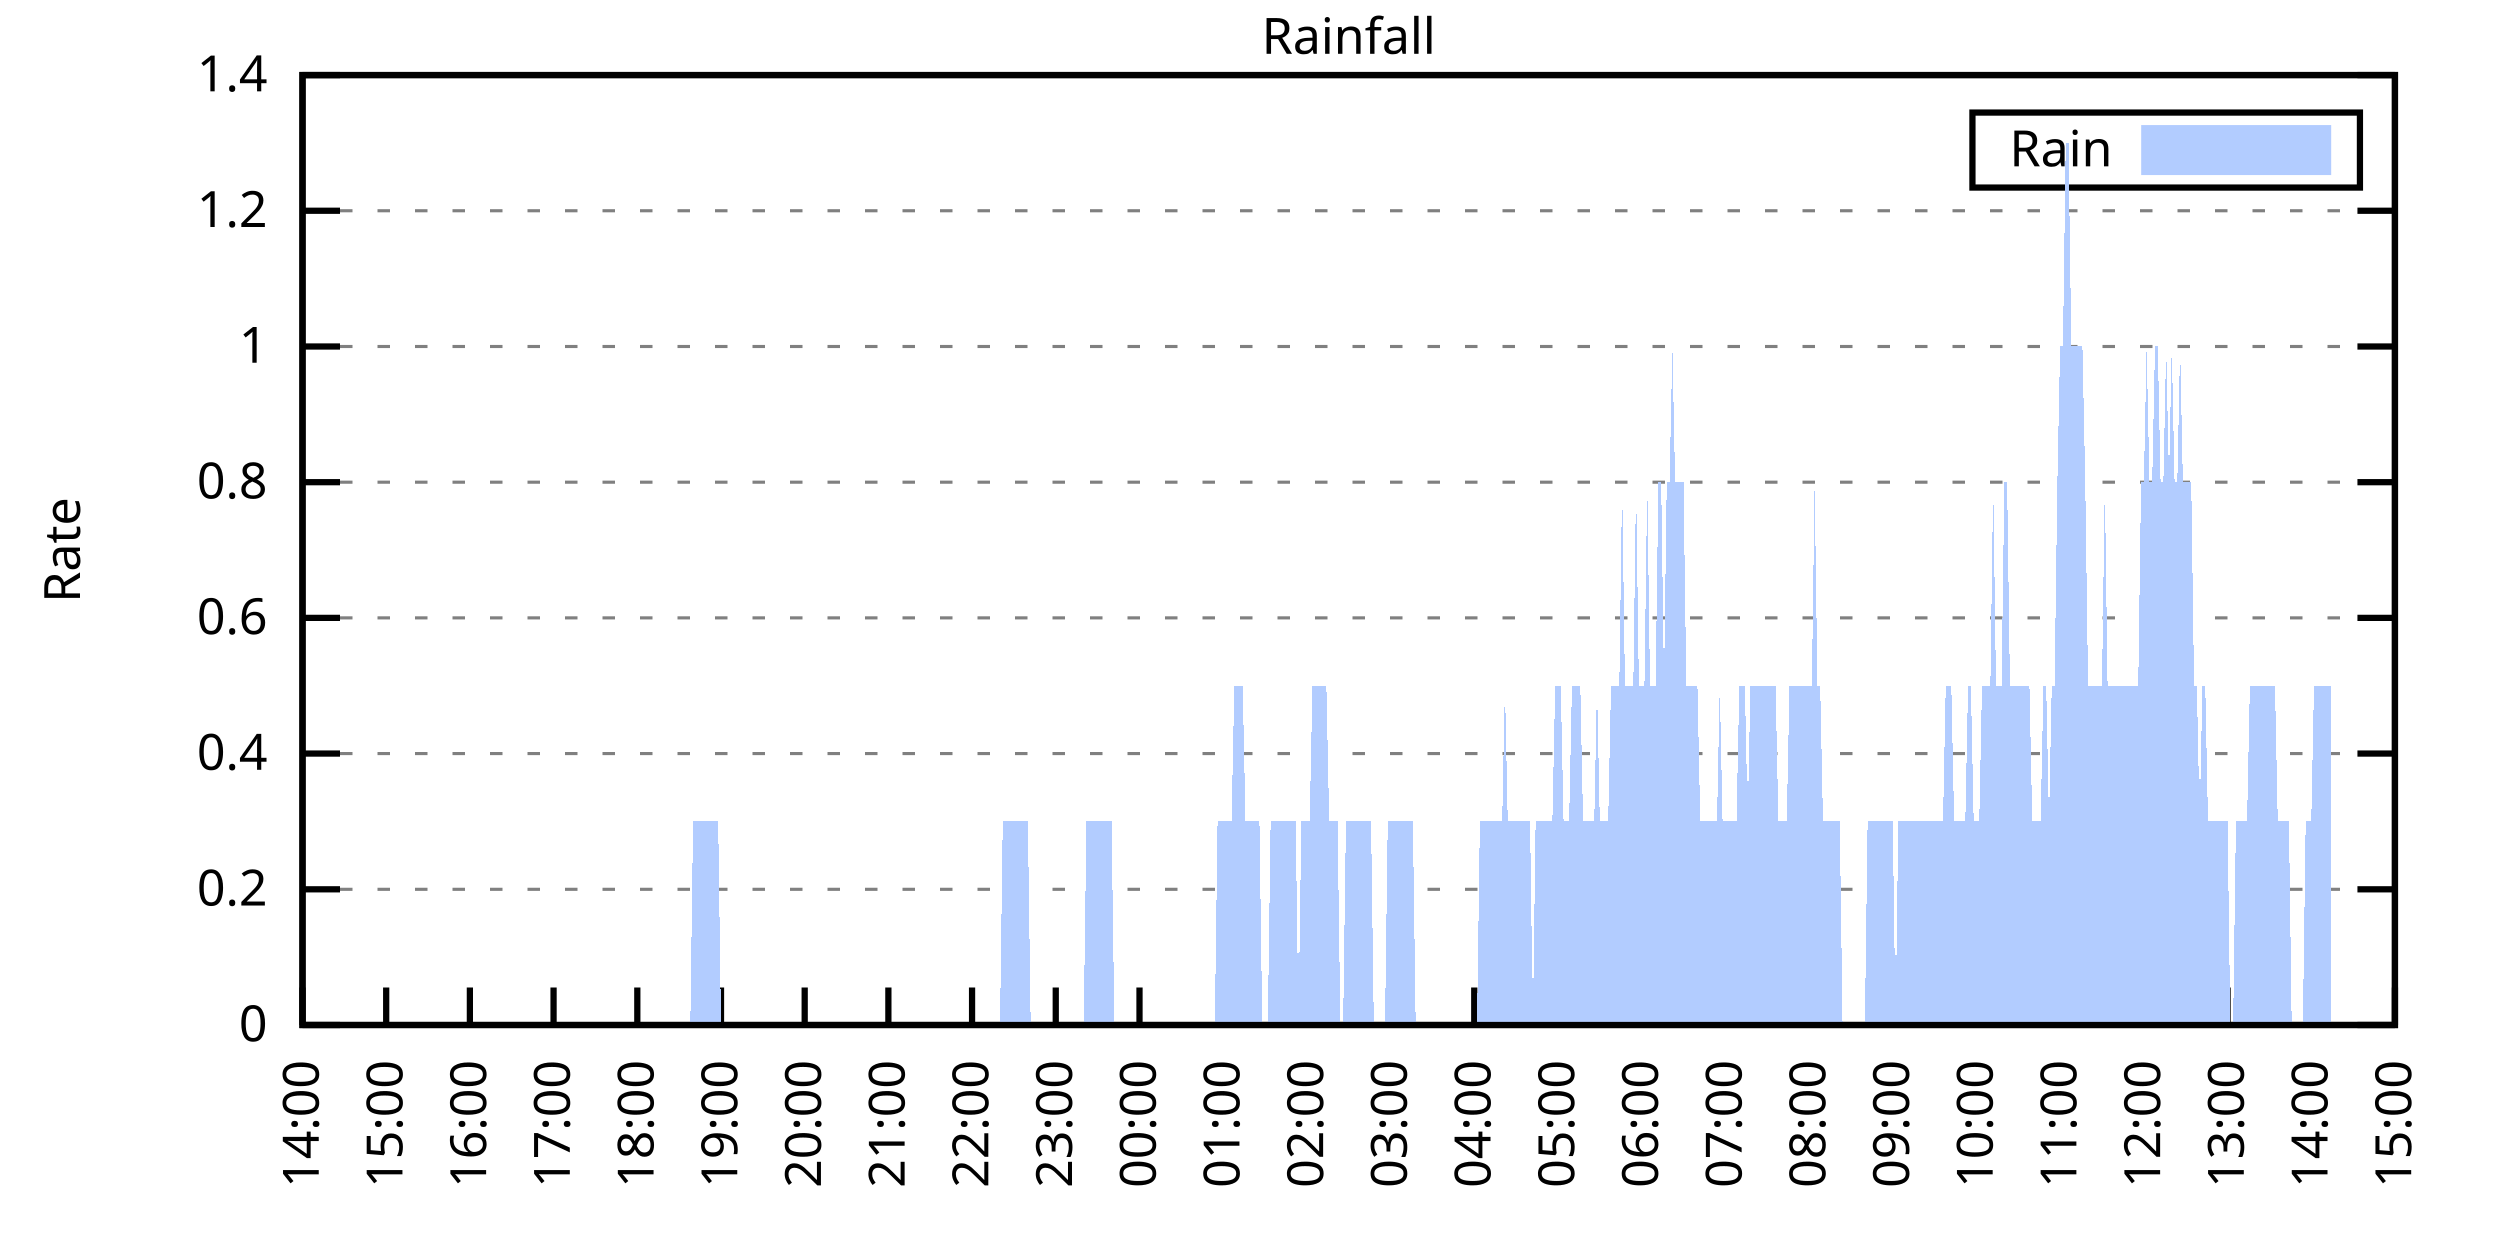
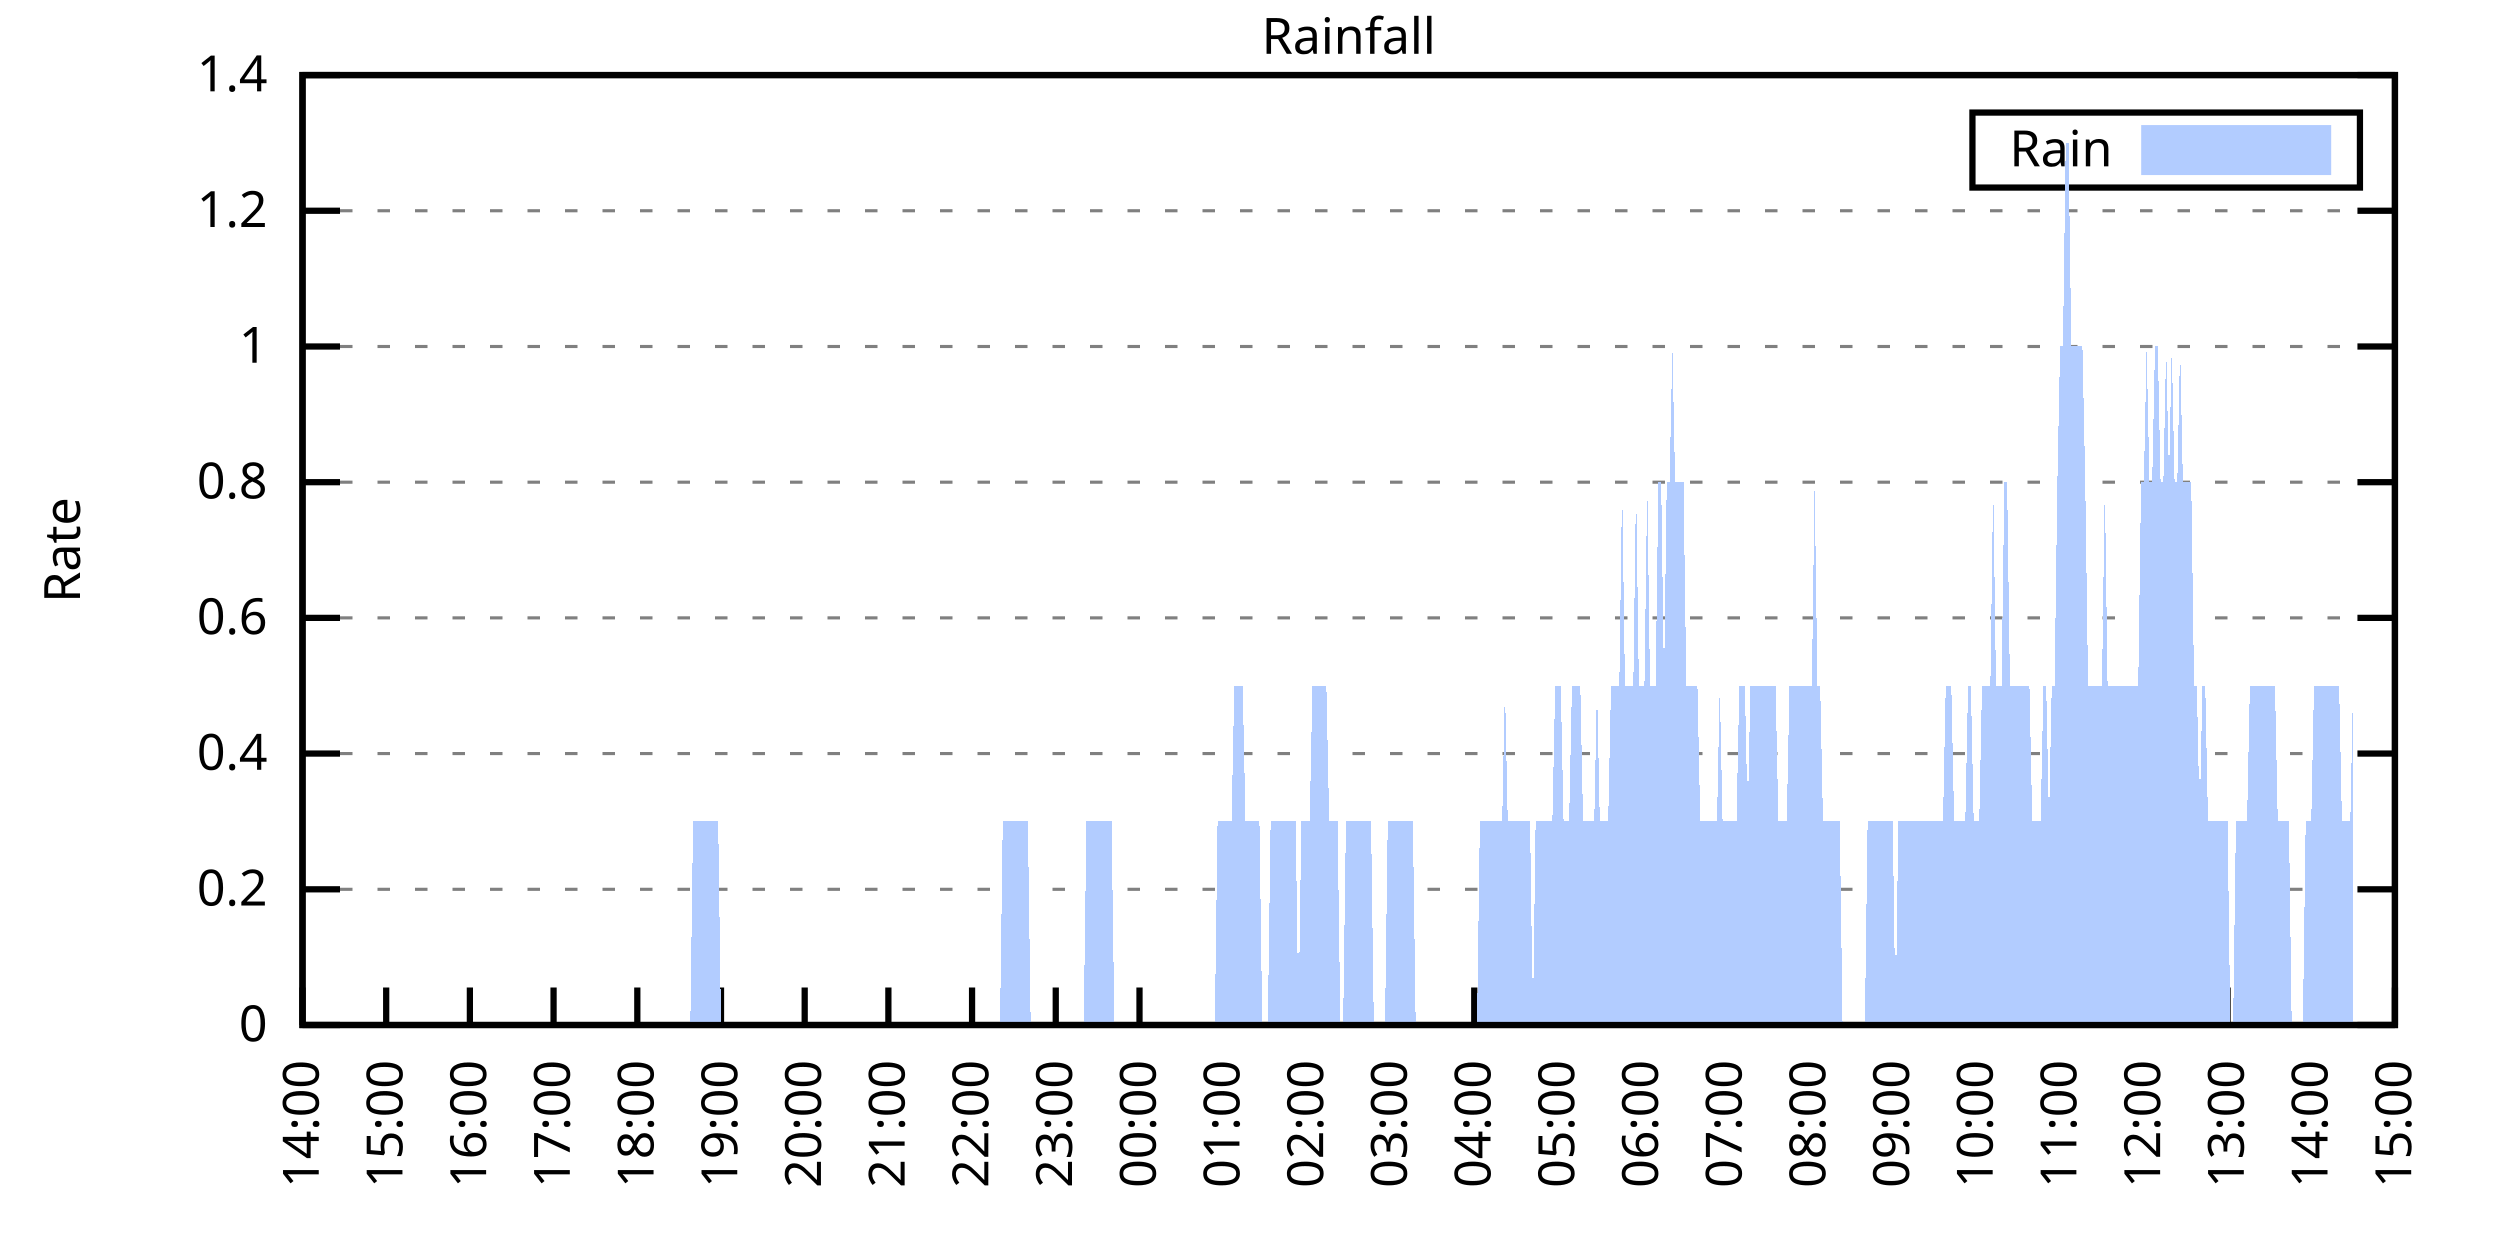
<svg xmlns="http://www.w3.org/2000/svg" xmlns:xlink="http://www.w3.org/1999/xlink" width="400" height="200" viewBox="0 0 400 200">
  <g id="gnuplot_canvas">
    <rect x="0" y="0" width="400" height="200" fill="none" />
    <defs>
      <circle id="gpDot" r="0.5" stroke-width="0.5" stroke="currentColor" />
      <path id="gpPt0" stroke-width="0.333" stroke="currentColor" d="M-1,0 h2 M0,-1 v2" />
      <path id="gpPt1" stroke-width="0.333" stroke="currentColor" d="M-1,-1 L1,1 M1,-1 L-1,1" />
      <path id="gpPt2" stroke-width="0.333" stroke="currentColor" d="M-1,0 L1,0 M0,-1 L0,1 M-1,-1 L1,1 M-1,1 L1,-1" />
      <rect id="gpPt3" stroke-width="0.333" stroke="currentColor" x="-1" y="-1" width="2" height="2" />
      <rect id="gpPt4" stroke-width="0.333" stroke="currentColor" fill="currentColor" x="-1" y="-1" width="2" height="2" />
      <circle id="gpPt5" stroke-width="0.333" stroke="currentColor" cx="0" cy="0" r="1" />
      <use xlink:href="#gpPt5" id="gpPt6" fill="currentColor" stroke="none" />
      <path id="gpPt7" stroke-width="0.333" stroke="currentColor" d="M0,-1.33 L-1.33,0.67 L1.33,0.67 z" />
      <use xlink:href="#gpPt7" id="gpPt8" fill="currentColor" stroke="none" />
      <use xlink:href="#gpPt7" id="gpPt9" stroke="currentColor" transform="rotate(180)" />
      <use xlink:href="#gpPt9" id="gpPt10" fill="currentColor" stroke="none" />
      <use xlink:href="#gpPt3" id="gpPt11" stroke="currentColor" transform="rotate(45)" />
      <use xlink:href="#gpPt11" id="gpPt12" fill="currentColor" stroke="none" />
      <path id="gpPt13" stroke-width="0.333" stroke="currentColor" d="M0,1.330 L1.265,0.411 L0.782,-1.067 L-0.782,-1.076 L-1.265,0.411 z" />
      <use xlink:href="#gpPt13" id="gpPt14" fill="currentColor" stroke="none" />
      <filter id="textbox" filterUnits="objectBoundingBox" x="0" y="0" height="1" width="1">
        <feFlood flood-color="white" flood-opacity="1" result="bgnd" />
        <feComposite in="SourceGraphic" in2="bgnd" operator="atop" />
      </filter>
      <filter id="greybox" filterUnits="objectBoundingBox" x="0" y="0" height="1" width="1">
        <feFlood flood-color="lightgrey" flood-opacity="1" result="grey" />
        <feComposite in="SourceGraphic" in2="grey" operator="atop" />
      </filter>
    </defs>
    <g fill="none" color="white" stroke="currentColor" stroke-width="1.00" stroke-linecap="butt" stroke-linejoin="miter">
</g>
    <g fill="none" color="black" stroke="currentColor" stroke-width="1.00" stroke-linecap="butt" stroke-linejoin="miter">
      <g stroke="none" shape-rendering="crispEdges">
        <polygon fill="rgb(255, 255, 255)" points="48.40,164.00 383.18,164.00 383.18,12.02 48.40,12.02 " />
      </g>
    </g>
    <g fill="none" color="black" stroke="currentColor" stroke-width="1.00" stroke-linecap="butt" stroke-linejoin="miter">
</g>
    <g fill="none" color="black" stroke="black" stroke-width="0.50" stroke-linecap="butt" stroke-linejoin="miter">
</g>
    <g fill="none" color="gray" stroke="currentColor" stroke-width="0.50" stroke-linecap="butt" stroke-linejoin="miter">
      <path stroke="gray" stroke-dasharray="2,4" class="gridline" d="M48.40,164.00 L383.19,164.00  " />
    </g>
    <g fill="none" color="gray" stroke="gray" stroke-width="1.00" stroke-linecap="butt" stroke-linejoin="miter">
</g>
    <g fill="none" color="black" stroke="currentColor" stroke-width="1.00" stroke-linecap="butt" stroke-linejoin="miter">
      <path stroke="black" d="M48.40,164.00 L54.40,164.00 M383.19,164.00 L377.19,164.00  " />
      <g transform="translate(42.80,166.60)" stroke="none" fill="black" font-family="Sans" font-size="8.00" text-anchor="end">
        <text>
          <tspan font-family="Sans"> 0</tspan>
        </text>
      </g>
    </g>
    <g fill="none" color="black" stroke="currentColor" stroke-width="1.00" stroke-linecap="butt" stroke-linejoin="miter">
</g>
    <g fill="none" color="black" stroke="black" stroke-width="0.50" stroke-linecap="butt" stroke-linejoin="miter">
</g>
    <g fill="none" color="gray" stroke="currentColor" stroke-width="0.50" stroke-linecap="butt" stroke-linejoin="miter">
      <path stroke="gray" stroke-dasharray="2,4" class="gridline" d="M48.40,142.29 L383.19,142.29  " />
    </g>
    <g fill="none" color="gray" stroke="gray" stroke-width="1.00" stroke-linecap="butt" stroke-linejoin="miter">
</g>
    <g fill="none" color="black" stroke="currentColor" stroke-width="1.00" stroke-linecap="butt" stroke-linejoin="miter">
      <path stroke="black" d="M48.40,142.29 L54.40,142.29 M383.19,142.29 L377.19,142.29  " />
      <g transform="translate(42.80,144.89)" stroke="none" fill="black" font-family="Sans" font-size="8.00" text-anchor="end">
        <text>
          <tspan font-family="Sans"> 0.2</tspan>
        </text>
      </g>
    </g>
    <g fill="none" color="black" stroke="currentColor" stroke-width="1.00" stroke-linecap="butt" stroke-linejoin="miter">
</g>
    <g fill="none" color="black" stroke="black" stroke-width="0.50" stroke-linecap="butt" stroke-linejoin="miter">
</g>
    <g fill="none" color="gray" stroke="currentColor" stroke-width="0.50" stroke-linecap="butt" stroke-linejoin="miter">
      <path stroke="gray" stroke-dasharray="2,4" class="gridline" d="M48.40,120.57 L383.19,120.57  " />
    </g>
    <g fill="none" color="gray" stroke="gray" stroke-width="1.00" stroke-linecap="butt" stroke-linejoin="miter">
</g>
    <g fill="none" color="black" stroke="currentColor" stroke-width="1.00" stroke-linecap="butt" stroke-linejoin="miter">
      <path stroke="black" d="M48.40,120.57 L54.40,120.57 M383.19,120.57 L377.19,120.57  " />
      <g transform="translate(42.80,123.17)" stroke="none" fill="black" font-family="Sans" font-size="8.00" text-anchor="end">
        <text>
          <tspan font-family="Sans"> 0.4</tspan>
        </text>
      </g>
    </g>
    <g fill="none" color="black" stroke="currentColor" stroke-width="1.00" stroke-linecap="butt" stroke-linejoin="miter">
</g>
    <g fill="none" color="black" stroke="black" stroke-width="0.50" stroke-linecap="butt" stroke-linejoin="miter">
</g>
    <g fill="none" color="gray" stroke="currentColor" stroke-width="0.50" stroke-linecap="butt" stroke-linejoin="miter">
      <path stroke="gray" stroke-dasharray="2,4" class="gridline" d="M48.40,98.86 L383.19,98.86  " />
    </g>
    <g fill="none" color="gray" stroke="gray" stroke-width="1.00" stroke-linecap="butt" stroke-linejoin="miter">
</g>
    <g fill="none" color="black" stroke="currentColor" stroke-width="1.00" stroke-linecap="butt" stroke-linejoin="miter">
      <path stroke="black" d="M48.40,98.86 L54.40,98.86 M383.19,98.86 L377.19,98.86  " />
      <g transform="translate(42.80,101.46)" stroke="none" fill="black" font-family="Sans" font-size="8.00" text-anchor="end">
        <text>
          <tspan font-family="Sans"> 0.6</tspan>
        </text>
      </g>
    </g>
    <g fill="none" color="black" stroke="currentColor" stroke-width="1.00" stroke-linecap="butt" stroke-linejoin="miter">
</g>
    <g fill="none" color="black" stroke="black" stroke-width="0.50" stroke-linecap="butt" stroke-linejoin="miter">
</g>
    <g fill="none" color="gray" stroke="currentColor" stroke-width="0.50" stroke-linecap="butt" stroke-linejoin="miter">
      <path stroke="gray" stroke-dasharray="2,4" class="gridline" d="M48.40,77.15 L383.19,77.15  " />
    </g>
    <g fill="none" color="gray" stroke="gray" stroke-width="1.00" stroke-linecap="butt" stroke-linejoin="miter">
</g>
    <g fill="none" color="black" stroke="currentColor" stroke-width="1.00" stroke-linecap="butt" stroke-linejoin="miter">
      <path stroke="black" d="M48.40,77.15 L54.40,77.15 M383.19,77.15 L377.19,77.15  " />
      <g transform="translate(42.80,79.75)" stroke="none" fill="black" font-family="Sans" font-size="8.00" text-anchor="end">
        <text>
          <tspan font-family="Sans"> 0.8</tspan>
        </text>
      </g>
    </g>
    <g fill="none" color="black" stroke="currentColor" stroke-width="1.00" stroke-linecap="butt" stroke-linejoin="miter">
</g>
    <g fill="none" color="black" stroke="black" stroke-width="0.50" stroke-linecap="butt" stroke-linejoin="miter">
</g>
    <g fill="none" color="gray" stroke="currentColor" stroke-width="0.50" stroke-linecap="butt" stroke-linejoin="miter">
      <path stroke="gray" stroke-dasharray="2,4" class="gridline" d="M48.40,55.44 L383.19,55.44  " />
    </g>
    <g fill="none" color="gray" stroke="gray" stroke-width="1.00" stroke-linecap="butt" stroke-linejoin="miter">
</g>
    <g fill="none" color="black" stroke="currentColor" stroke-width="1.00" stroke-linecap="butt" stroke-linejoin="miter">
      <path stroke="black" d="M48.40,55.44 L54.40,55.44 M383.19,55.44 L377.19,55.44  " />
      <g transform="translate(42.80,58.04)" stroke="none" fill="black" font-family="Sans" font-size="8.00" text-anchor="end">
        <text>
          <tspan font-family="Sans"> 1</tspan>
        </text>
      </g>
    </g>
    <g fill="none" color="black" stroke="currentColor" stroke-width="1.00" stroke-linecap="butt" stroke-linejoin="miter">
</g>
    <g fill="none" color="black" stroke="black" stroke-width="0.50" stroke-linecap="butt" stroke-linejoin="miter">
</g>
    <g fill="none" color="gray" stroke="currentColor" stroke-width="0.50" stroke-linecap="butt" stroke-linejoin="miter">
      <path stroke="gray" stroke-dasharray="2,4" class="gridline" d="M48.40,33.72 L383.19,33.72  " />
    </g>
    <g fill="none" color="gray" stroke="gray" stroke-width="1.00" stroke-linecap="butt" stroke-linejoin="miter">
</g>
    <g fill="none" color="black" stroke="currentColor" stroke-width="1.00" stroke-linecap="butt" stroke-linejoin="miter">
      <path stroke="black" d="M48.40,33.72 L54.40,33.72 M383.19,33.72 L377.19,33.72  " />
      <g transform="translate(42.80,36.32)" stroke="none" fill="black" font-family="Sans" font-size="8.00" text-anchor="end">
        <text>
          <tspan font-family="Sans"> 1.2</tspan>
        </text>
      </g>
    </g>
    <g fill="none" color="black" stroke="currentColor" stroke-width="1.00" stroke-linecap="butt" stroke-linejoin="miter">
</g>
    <g fill="none" color="black" stroke="black" stroke-width="0.50" stroke-linecap="butt" stroke-linejoin="miter">
</g>
    <g fill="none" color="gray" stroke="currentColor" stroke-width="0.50" stroke-linecap="butt" stroke-linejoin="miter">
      <path stroke="gray" stroke-dasharray="2,4" class="gridline" d="M48.40,12.01 L383.19,12.01  " />
    </g>
    <g fill="none" color="gray" stroke="gray" stroke-width="1.00" stroke-linecap="butt" stroke-linejoin="miter">
</g>
    <g fill="none" color="black" stroke="currentColor" stroke-width="1.00" stroke-linecap="butt" stroke-linejoin="miter">
      <path stroke="black" d="M48.40,12.01 L54.40,12.01 M383.19,12.01 L377.19,12.01  " />
      <g transform="translate(42.80,14.61)" stroke="none" fill="black" font-family="Sans" font-size="8.00" text-anchor="end">
        <text>
          <tspan font-family="Sans"> 1.4</tspan>
        </text>
      </g>
    </g>
    <g fill="none" color="black" stroke="currentColor" stroke-width="1.00" stroke-linecap="butt" stroke-linejoin="miter">
      <path stroke="black" d="M48.40,164.00 L48.40,158.00  " />
      <g transform="translate(51.00,169.60) rotate(270.00)" stroke="none" fill="black" font-family="Sans" font-size="8.00" text-anchor="end">
        <text>
          <tspan font-family="Sans">14:00</tspan>
        </text>
      </g>
    </g>
    <g fill="none" color="black" stroke="currentColor" stroke-width="1.00" stroke-linecap="butt" stroke-linejoin="miter">
      <path stroke="black" d="M61.79,164.00 L61.79,158.00  " />
      <g transform="translate(64.39,169.60) rotate(270.00)" stroke="none" fill="black" font-family="Sans" font-size="8.00" text-anchor="end">
        <text>
          <tspan font-family="Sans">15:00</tspan>
        </text>
      </g>
    </g>
    <g fill="none" color="black" stroke="currentColor" stroke-width="1.00" stroke-linecap="butt" stroke-linejoin="miter">
      <path stroke="black" d="M75.18,164.00 L75.18,158.00  " />
      <g transform="translate(77.78,169.60) rotate(270.00)" stroke="none" fill="black" font-family="Sans" font-size="8.00" text-anchor="end">
        <text>
          <tspan font-family="Sans">16:00</tspan>
        </text>
      </g>
    </g>
    <g fill="none" color="black" stroke="currentColor" stroke-width="1.00" stroke-linecap="butt" stroke-linejoin="miter">
      <path stroke="black" d="M88.57,164.00 L88.57,158.00  " />
      <g transform="translate(91.17,169.60) rotate(270.00)" stroke="none" fill="black" font-family="Sans" font-size="8.00" text-anchor="end">
        <text>
          <tspan font-family="Sans">17:00</tspan>
        </text>
      </g>
    </g>
    <g fill="none" color="black" stroke="currentColor" stroke-width="1.00" stroke-linecap="butt" stroke-linejoin="miter">
      <path stroke="black" d="M101.97,164.00 L101.97,158.00  " />
      <g transform="translate(104.57,169.60) rotate(270.00)" stroke="none" fill="black" font-family="Sans" font-size="8.00" text-anchor="end">
        <text>
          <tspan font-family="Sans">18:00</tspan>
        </text>
      </g>
    </g>
    <g fill="none" color="black" stroke="currentColor" stroke-width="1.00" stroke-linecap="butt" stroke-linejoin="miter">
      <path stroke="black" d="M115.36,164.00 L115.36,158.00  " />
      <g transform="translate(117.96,169.60) rotate(270.00)" stroke="none" fill="black" font-family="Sans" font-size="8.00" text-anchor="end">
        <text>
          <tspan font-family="Sans">19:00</tspan>
        </text>
      </g>
    </g>
    <g fill="none" color="black" stroke="currentColor" stroke-width="1.00" stroke-linecap="butt" stroke-linejoin="miter">
      <path stroke="black" d="M128.75,164.00 L128.75,158.00  " />
      <g transform="translate(131.35,169.60) rotate(270.00)" stroke="none" fill="black" font-family="Sans" font-size="8.00" text-anchor="end">
        <text>
          <tspan font-family="Sans">20:00</tspan>
        </text>
      </g>
    </g>
    <g fill="none" color="black" stroke="currentColor" stroke-width="1.00" stroke-linecap="butt" stroke-linejoin="miter">
      <path stroke="black" d="M142.14,164.00 L142.14,158.00  " />
      <g transform="translate(144.74,169.60) rotate(270.00)" stroke="none" fill="black" font-family="Sans" font-size="8.00" text-anchor="end">
        <text>
          <tspan font-family="Sans">21:00</tspan>
        </text>
      </g>
    </g>
    <g fill="none" color="black" stroke="currentColor" stroke-width="1.00" stroke-linecap="butt" stroke-linejoin="miter">
      <path stroke="black" d="M155.53,164.00 L155.53,158.00  " />
      <g transform="translate(158.13,169.60) rotate(270.00)" stroke="none" fill="black" font-family="Sans" font-size="8.00" text-anchor="end">
        <text>
          <tspan font-family="Sans">22:00</tspan>
        </text>
      </g>
    </g>
    <g fill="none" color="black" stroke="currentColor" stroke-width="1.00" stroke-linecap="butt" stroke-linejoin="miter">
      <path stroke="black" d="M168.92,164.00 L168.92,158.00  " />
      <g transform="translate(171.52,169.60) rotate(270.00)" stroke="none" fill="black" font-family="Sans" font-size="8.00" text-anchor="end">
        <text>
          <tspan font-family="Sans">23:00</tspan>
        </text>
      </g>
    </g>
    <g fill="none" color="black" stroke="currentColor" stroke-width="1.00" stroke-linecap="butt" stroke-linejoin="miter">
      <path stroke="black" d="M182.32,164.00 L182.32,158.00  " />
      <g transform="translate(184.92,169.60) rotate(270.00)" stroke="none" fill="black" font-family="Sans" font-size="8.00" text-anchor="end">
        <text>
          <tspan font-family="Sans">00:00</tspan>
        </text>
      </g>
    </g>
    <g fill="none" color="black" stroke="currentColor" stroke-width="1.00" stroke-linecap="butt" stroke-linejoin="miter">
      <path stroke="black" d="M195.71,164.00 L195.71,158.00  " />
      <g transform="translate(198.31,169.60) rotate(270.00)" stroke="none" fill="black" font-family="Sans" font-size="8.00" text-anchor="end">
        <text>
          <tspan font-family="Sans">01:00</tspan>
        </text>
      </g>
    </g>
    <g fill="none" color="black" stroke="currentColor" stroke-width="1.00" stroke-linecap="butt" stroke-linejoin="miter">
      <path stroke="black" d="M209.10,164.00 L209.10,158.00  " />
      <g transform="translate(211.70,169.60) rotate(270.00)" stroke="none" fill="black" font-family="Sans" font-size="8.00" text-anchor="end">
        <text>
          <tspan font-family="Sans">02:00</tspan>
        </text>
      </g>
    </g>
    <g fill="none" color="black" stroke="currentColor" stroke-width="1.00" stroke-linecap="butt" stroke-linejoin="miter">
      <path stroke="black" d="M222.49,164.00 L222.49,158.00  " />
      <g transform="translate(225.09,169.60) rotate(270.00)" stroke="none" fill="black" font-family="Sans" font-size="8.00" text-anchor="end">
        <text>
          <tspan font-family="Sans">03:00</tspan>
        </text>
      </g>
    </g>
    <g fill="none" color="black" stroke="currentColor" stroke-width="1.00" stroke-linecap="butt" stroke-linejoin="miter">
      <path stroke="black" d="M235.88,164.00 L235.88,158.00  " />
      <g transform="translate(238.48,169.60) rotate(270.00)" stroke="none" fill="black" font-family="Sans" font-size="8.00" text-anchor="end">
        <text>
          <tspan font-family="Sans">04:00</tspan>
        </text>
      </g>
    </g>
    <g fill="none" color="black" stroke="currentColor" stroke-width="1.00" stroke-linecap="butt" stroke-linejoin="miter">
      <path stroke="black" d="M249.27,164.00 L249.27,158.00  " />
      <g transform="translate(251.87,169.60) rotate(270.00)" stroke="none" fill="black" font-family="Sans" font-size="8.00" text-anchor="end">
        <text>
          <tspan font-family="Sans">05:00</tspan>
        </text>
      </g>
    </g>
    <g fill="none" color="black" stroke="currentColor" stroke-width="1.00" stroke-linecap="butt" stroke-linejoin="miter">
      <path stroke="black" d="M262.67,164.00 L262.67,158.00  " />
      <g transform="translate(265.27,169.60) rotate(270.00)" stroke="none" fill="black" font-family="Sans" font-size="8.00" text-anchor="end">
        <text>
          <tspan font-family="Sans">06:00</tspan>
        </text>
      </g>
    </g>
    <g fill="none" color="black" stroke="currentColor" stroke-width="1.00" stroke-linecap="butt" stroke-linejoin="miter">
      <path stroke="black" d="M276.06,164.00 L276.06,158.00  " />
      <g transform="translate(278.66,169.60) rotate(270.00)" stroke="none" fill="black" font-family="Sans" font-size="8.00" text-anchor="end">
        <text>
          <tspan font-family="Sans">07:00</tspan>
        </text>
      </g>
    </g>
    <g fill="none" color="black" stroke="currentColor" stroke-width="1.00" stroke-linecap="butt" stroke-linejoin="miter">
      <path stroke="black" d="M289.45,164.00 L289.45,158.00  " />
      <g transform="translate(292.05,169.60) rotate(270.00)" stroke="none" fill="black" font-family="Sans" font-size="8.00" text-anchor="end">
        <text>
          <tspan font-family="Sans">08:00</tspan>
        </text>
      </g>
    </g>
    <g fill="none" color="black" stroke="currentColor" stroke-width="1.00" stroke-linecap="butt" stroke-linejoin="miter">
      <path stroke="black" d="M302.84,164.00 L302.84,158.00  " />
      <g transform="translate(305.44,169.60) rotate(270.00)" stroke="none" fill="black" font-family="Sans" font-size="8.00" text-anchor="end">
        <text>
          <tspan font-family="Sans">09:00</tspan>
        </text>
      </g>
    </g>
    <g fill="none" color="black" stroke="currentColor" stroke-width="1.00" stroke-linecap="butt" stroke-linejoin="miter">
      <path stroke="black" d="M316.23,164.00 L316.23,158.00  " />
      <g transform="translate(318.83,169.60) rotate(270.00)" stroke="none" fill="black" font-family="Sans" font-size="8.00" text-anchor="end">
        <text>
          <tspan font-family="Sans">10:00</tspan>
        </text>
      </g>
    </g>
    <g fill="none" color="black" stroke="currentColor" stroke-width="1.00" stroke-linecap="butt" stroke-linejoin="miter">
      <path stroke="black" d="M329.62,164.00 L329.62,158.00  " />
      <g transform="translate(332.22,169.60) rotate(270.00)" stroke="none" fill="black" font-family="Sans" font-size="8.00" text-anchor="end">
        <text>
          <tspan font-family="Sans">11:00</tspan>
        </text>
      </g>
    </g>
    <g fill="none" color="black" stroke="currentColor" stroke-width="1.00" stroke-linecap="butt" stroke-linejoin="miter">
      <path stroke="black" d="M343.02,164.00 L343.02,158.00  " />
      <g transform="translate(345.62,169.60) rotate(270.00)" stroke="none" fill="black" font-family="Sans" font-size="8.00" text-anchor="end">
        <text>
          <tspan font-family="Sans">12:00</tspan>
        </text>
      </g>
    </g>
    <g fill="none" color="black" stroke="currentColor" stroke-width="1.00" stroke-linecap="butt" stroke-linejoin="miter">
      <path stroke="black" d="M356.41,164.00 L356.41,158.00  " />
      <g transform="translate(359.01,169.60) rotate(270.00)" stroke="none" fill="black" font-family="Sans" font-size="8.00" text-anchor="end">
        <text>
          <tspan font-family="Sans">13:00</tspan>
        </text>
      </g>
    </g>
    <g fill="none" color="black" stroke="currentColor" stroke-width="1.00" stroke-linecap="butt" stroke-linejoin="miter">
      <path stroke="black" d="M369.80,164.00 L369.80,158.00  " />
      <g transform="translate(372.40,169.60) rotate(270.00)" stroke="none" fill="black" font-family="Sans" font-size="8.00" text-anchor="end">
        <text>
          <tspan font-family="Sans">14:00</tspan>
        </text>
      </g>
    </g>
    <g fill="none" color="black" stroke="currentColor" stroke-width="1.00" stroke-linecap="butt" stroke-linejoin="miter">
      <path stroke="black" d="M383.19,164.00 L383.19,158.00  " />
      <g transform="translate(385.79,169.60) rotate(270.00)" stroke="none" fill="black" font-family="Sans" font-size="8.00" text-anchor="end">
        <text>
          <tspan font-family="Sans">15:00</tspan>
        </text>
      </g>
    </g>
    <g fill="none" color="black" stroke="currentColor" stroke-width="1.00" stroke-linecap="butt" stroke-linejoin="miter">
</g>
    <g fill="none" color="black" stroke="currentColor" stroke-width="1.00" stroke-linecap="butt" stroke-linejoin="miter">
      <path stroke="black" d="M48.40,12.01 L48.40,164.00 L383.19,164.00 L383.19,12.01 L48.40,12.01 Z  " />
    </g>
    <g fill="none" color="black" stroke="currentColor" stroke-width="1.00" stroke-linecap="butt" stroke-linejoin="miter">
</g>
    <g fill="none" color="black" stroke="currentColor" stroke-width="1.00" stroke-linecap="butt" stroke-linejoin="miter">
      <path stroke="black" d="M315.59,30.01 L315.59,18.01 L377.59,18.01 L377.59,30.01 L315.59,30.01 Z  " />
    </g>
    <g id="Rainfall_plot_1">
      <g fill="none" color="white" stroke="black" stroke-width="2.00" stroke-linecap="butt" stroke-linejoin="miter">
</g>
      <g fill="none" color="black" stroke="currentColor" stroke-width="2.00" stroke-linecap="butt" stroke-linejoin="miter">
        <g transform="translate(337.99,26.61)" stroke="none" fill="black" font-family="Sans" font-size="8.00" text-anchor="end">
          <text>
            <tspan font-family="Sans">Rain</tspan>
          </text>
        </g>
      </g>
      <g fill="none" color="black" stroke="currentColor" stroke-width="2.00" stroke-linecap="butt" stroke-linejoin="miter">
        <g stroke="none" shape-rendering="crispEdges">
          <polygon fill="rgb(178, 204, 255)" points="343.59,27.01 371.99,27.01 371.99,21.01 343.59,21.01 " />
        </g>
        <path stroke="rgb(178, 204, 255)" d="M343.59,27.01 L371.99,27.01 L371.99,21.01 L343.59,21.01 L343.59,27.01 Z  " />
      </g>
      <g fill="none" color="black" stroke="currentColor" stroke-width="2.00" stroke-linecap="butt" stroke-linejoin="miter">
        <g stroke="none" shape-rendering="crispEdges">
-           <polygon fill="rgb(178, 204, 255)" points="51.97,164.00 52.42,164.00 52.86,164.00 53.31,164.00 53.76,164.00 54.20,164.00 54.65,164.00 55.10,164.00 55.54,164.00 55.99,164.00 56.43,164.00 56.88,164.00 57.33,164.00 57.77,164.00 58.22,164.00 58.67,164.00 59.11,164.00 59.56,164.00 60.01,164.00 60.45,164.00 60.90,164.00 61.35,164.00 61.79,164.00 62.24,164.00 62.68,164.00 63.13,164.00 63.58,164.00 64.02,164.00 64.47,164.00 64.92,164.00 65.36,164.00 65.81,164.00 66.26,164.00 66.70,164.00 67.15,164.00 67.59,164.00 68.04,164.00 68.49,164.00 68.93,164.00 69.38,164.00 69.83,164.00 70.27,164.00 70.72,164.00 71.17,164.00 71.61,164.00 72.06,164.00 72.50,164.00 72.95,164.00 73.40,164.00 73.84,164.00 74.29,164.00 74.74,164.00 75.18,164.00 75.63,164.00 76.08,164.00 76.52,164.00 76.97,164.00 77.42,164.00 77.86,164.00 78.31,164.00 78.75,164.00 79.20,164.00 79.65,164.00 80.09,164.00 80.54,164.00 80.99,164.00 81.43,164.00 81.88,164.00 82.33,164.00 82.77,164.00 83.22,164.00 83.66,164.00 84.11,164.00 84.56,164.00 85.00,164.00 85.45,164.00 85.90,164.00 86.34,164.00 86.79,164.00 87.24,164.00 87.68,164.00 88.13,164.00 88.57,164.00 89.02,164.00 89.47,164.00 89.91,164.00 90.36,164.00 90.81,164.00 91.25,164.00 91.70,164.00 92.15,164.00 92.59,164.00 93.04,164.00 93.49,164.00 93.93,164.00 94.38,164.00 94.82,164.00 95.27,164.00 95.72,164.00 96.16,164.00 96.61,164.00 97.06,164.00 97.50,164.00 97.95,164.00 98.40,164.00 98.84,164.00 99.29,164.00 99.73,164.00 100.18,164.00 100.63,164.00 101.07,164.00 101.52,164.00 101.97,164.00 102.41,164.00 102.86,164.00 103.31,164.00 103.75,164.00 104.20,164.00 104.64,164.00 105.09,164.00 105.54,164.00 105.98,164.00 106.43,164.00 106.88,164.00 107.32,164.00 107.77,164.00 108.22,164.00 108.66,164.00 109.11,164.00 109.55,164.00 110.00,164.00 110.45,164.00 110.89,131.43 111.34,131.43 111.79,131.43 112.23,131.43 112.68,131.43 113.13,131.43 113.57,131.43 114.02,131.43 114.47,131.43 114.91,131.43 115.36,164.00 115.80,164.00 116.25,164.00 116.70,164.00 117.14,164.00 117.59,164.00 118.04,164.00 118.48,164.00 118.93,164.00 119.38,164.00 119.82,164.00 120.27,164.00 120.71,164.00 121.16,164.00 121.61,164.00 122.05,164.00 122.50,164.00 122.95,164.00 123.39,164.00 123.84,164.00 124.29,164.00 124.73,164.00 125.18,164.00 125.62,164.00 126.07,164.00 126.52,164.00 126.96,164.00 127.41,164.00 127.86,164.00 128.30,164.00 128.75,164.00 129.20,164.00 129.64,164.00 130.09,164.00 130.54,164.00 130.98,164.00 131.43,164.00 131.87,164.00 132.32,164.00 132.77,164.00 133.21,164.00 133.66,164.00 134.11,164.00 134.55,164.00 135.00,164.00 135.45,164.00 135.89,164.00 136.34,164.00 136.78,164.00 137.23,164.00 137.68,164.00 138.12,164.00 138.57,164.00 139.02,164.00 139.46,164.00 139.91,164.00 140.36,164.00 140.80,164.00 141.25,164.00 141.69,164.00 142.14,164.00 142.59,164.00 143.03,164.00 143.48,164.00 143.93,164.00 144.37,164.00 144.82,164.00 145.27,164.00 145.71,164.00 146.16,164.00 146.61,164.00 147.05,164.00 147.50,164.00 147.94,164.00 148.39,164.00 148.84,164.00 149.28,164.00 149.73,164.00 150.18,164.00 150.62,164.00 151.07,164.00 151.52,164.00 151.96,164.00 152.41,164.00 152.85,164.00 153.30,164.00 153.75,164.00 154.19,164.00 154.64,164.00 155.09,164.00 155.53,164.00 155.98,164.00 156.43,164.00 156.87,164.00 157.32,164.00 157.76,164.00 158.21,164.00 158.66,164.00 159.10,164.00 159.55,164.00 160.00,164.00 160.44,131.43 160.89,131.43 161.34,131.43 161.78,131.43 162.23,131.43 162.67,131.43 163.12,131.43 163.57,131.43 164.01,131.43 164.46,131.43 164.91,164.00 165.35,164.00 165.80,164.00 166.25,164.00 166.69,164.00 167.14,164.00 167.59,164.00 168.03,164.00 168.48,164.00 168.92,164.00 169.37,164.00 169.82,164.00 170.26,164.00 170.71,164.00 171.16,164.00 171.60,164.00 172.05,164.00 172.50,164.00 172.94,164.00 173.39,164.00 173.83,131.43 174.28,131.43 174.73,131.43 175.17,131.43 175.62,131.43 176.07,131.43 176.51,131.43 176.96,131.43 177.41,131.43 177.85,131.43 178.30,164.00 178.74,164.00 179.19,164.00 179.64,164.00 180.08,164.00 180.53,164.00 180.98,164.00 181.42,164.00 181.87,164.00 182.32,164.00 182.76,164.00 183.21,164.00 183.66,164.00 184.10,164.00 184.55,164.00 184.99,164.00 185.44,164.00 185.89,164.00 186.33,164.00 186.78,164.00 187.23,164.00 187.67,164.00 188.12,164.00 188.57,164.00 189.01,164.00 189.46,164.00 189.90,164.00 190.35,164.00 190.80,164.00 191.24,164.00 191.69,164.00 192.14,164.00 192.58,164.00 193.03,164.00 193.48,164.00 193.92,164.00 194.37,164.00 194.81,131.43 195.26,131.43 195.71,131.43 196.15,131.43 196.60,131.43 197.05,131.43 197.49,109.72 197.94,109.72 198.39,109.72 198.83,109.72 199.28,131.43 199.73,131.43 200.17,131.43 200.62,131.43 201.06,131.43 201.51,131.43 201.96,164.00 202.40,164.00 202.85,164.00 203.30,131.43 203.74,131.43 204.19,131.43 204.64,131.43 205.08,131.43 205.53,131.43 205.97,131.43 206.42,131.43 206.87,131.43 207.31,131.43 207.76,164.00 208.21,131.43 208.65,131.43 209.10,131.43 209.55,131.43 209.99,109.72 210.44,109.72 210.88,109.72 211.33,109.72 211.78,109.72 212.22,109.72 212.67,131.43 213.12,131.43 213.56,131.43 214.01,131.43 214.46,164.00 214.90,164.00 215.35,131.43 215.80,131.43 216.24,131.43 216.69,131.43 217.13,131.43 217.58,131.43 218.03,131.43 218.47,131.43 218.92,131.43 219.37,131.43 219.81,164.00 220.26,164.00 220.71,164.00 221.15,164.00 221.60,164.00 222.04,131.43 222.49,131.43 222.94,131.43 223.38,131.43 223.83,131.43 224.28,131.43 224.72,131.43 225.17,131.43 225.62,131.43 226.06,131.43 226.51,164.00 226.95,164.00 227.40,164.00 227.85,164.00 228.29,164.00 228.74,164.00 229.19,164.00 229.63,164.00 230.08,164.00 230.53,164.00 230.97,164.00 231.42,164.00 231.86,164.00 232.31,164.00 232.76,164.00 233.20,164.00 233.65,164.00 234.10,164.00 234.54,164.00 234.99,164.00 235.44,164.00 235.88,164.00 236.33,164.00 236.78,131.43 237.22,131.43 237.67,131.43 238.11,131.43 238.56,131.43 239.01,131.43 239.45,131.43 239.90,131.43 240.35,131.43 240.79,109.72 241.24,131.43 241.69,131.43 242.13,131.43 242.58,131.43 243.02,131.43 243.47,131.43 243.92,131.43 244.36,131.43 244.81,131.43 245.26,164.00 245.70,131.43 246.15,131.43 246.60,131.43 247.04,131.43 247.49,131.43 247.93,131.43 248.38,131.43 248.83,109.72 249.27,109.72 249.72,109.72 250.17,131.43 250.61,131.43 251.06,131.43 251.51,109.72 251.95,109.72 252.40,109.72 252.85,109.72 253.29,131.43 253.74,131.43 254.18,131.43 254.63,131.43 255.08,131.43 255.52,109.72 255.97,131.43 256.42,131.43 256.86,131.43 257.31,131.43 257.76,109.72 258.20,109.72 258.65,109.72 259.09,109.72 259.54,77.15 259.99,109.72 260.43,109.72 260.88,109.72 261.33,109.72 261.77,77.15 262.22,109.72 262.67,109.72 263.11,109.72 263.56,77.15 264.00,109.72 264.45,109.72 264.90,109.72 265.34,77.15 265.79,77.15 266.24,109.72 266.68,77.15 267.13,77.15 267.58,55.44 268.02,77.15 268.47,77.15 268.92,77.15 269.36,77.15 269.81,109.72 270.25,109.72 270.70,109.72 271.15,109.72 271.59,109.72 272.04,131.43 272.49,131.43 272.93,131.43 273.38,131.43 273.83,131.43 274.27,131.43 274.72,131.43 275.16,109.72 275.61,131.43 276.06,131.43 276.50,131.43 276.95,131.43 277.40,131.43 277.84,131.43 278.29,109.72 278.74,109.72 279.18,109.72 279.63,131.43 280.07,109.72 280.52,109.72 280.97,109.72 281.41,109.72 281.86,109.72 282.31,109.72 282.75,109.72 283.20,109.72 283.65,109.72 284.09,109.72 284.54,131.43 284.98,131.43 285.43,131.43 285.88,131.43 286.32,109.72 286.77,109.72 287.22,109.72 287.66,109.72 288.11,109.72 288.56,109.72 289.00,109.72 289.45,109.72 289.90,109.72 290.34,77.15 290.79,109.72 291.23,109.72 291.68,131.43 292.13,131.43 292.57,131.43 293.02,131.43 293.47,131.43 293.91,131.43 294.36,131.43 294.81,164.00 295.25,164.00 295.70,164.00 296.14,164.00 296.59,164.00 297.04,164.00 297.48,164.00 297.93,164.00 298.38,164.00 298.82,131.43 299.27,131.43 299.72,131.43 300.16,131.43 300.61,131.43 301.05,131.43 301.50,131.43 301.95,131.43 302.39,131.43 302.84,131.43 303.29,164.00 303.73,131.43 304.18,131.43 304.63,131.43 305.07,131.43 305.52,131.43 305.97,131.43 306.41,131.43 306.86,131.43 307.30,131.43 307.75,131.43 308.20,131.43 308.64,131.43 309.09,131.43 309.54,131.43 309.98,131.43 310.43,131.43 310.88,131.43 311.32,109.72 311.77,109.72 312.21,109.72 312.66,131.43 313.11,131.43 313.55,131.43 314.00,131.43 314.45,131.43 314.89,109.72 315.34,109.72 315.79,131.43 316.23,131.43 316.68,131.43 317.12,109.72 317.57,109.72 318.02,109.72 318.46,109.72 318.91,77.15 319.36,109.72 319.80,109.72 320.25,109.72 320.70,77.15 321.14,77.15 321.59,109.72 322.04,109.72 322.48,109.72 322.93,109.72 323.37,109.72 323.82,109.72 324.27,109.72 324.71,109.72 325.16,131.43 325.61,131.43 326.05,131.43 326.50,131.43 326.95,109.72 327.39,109.72 327.84,131.43 328.28,109.72 328.73,109.72 329.18,77.15 329.62,55.44 330.07,55.44 330.52,22.87 330.96,22.87 331.41,55.44 331.86,55.44 332.30,55.44 332.75,55.44 333.19,55.44 333.64,77.15 334.09,109.72 334.53,109.72 334.98,109.72 335.43,109.72 335.87,109.72 336.32,109.72 336.77,77.15 337.21,109.72 337.66,109.72 338.10,109.72 338.55,109.72 339.00,109.72 339.44,109.72 339.89,109.72 340.34,109.72 340.78,109.72 341.23,109.72 341.68,109.72 342.12,109.72 342.57,77.15 343.02,77.15 343.46,55.44 343.91,77.15 344.35,77.15 344.80,55.44 345.25,55.44 345.69,77.15 346.14,77.15 346.59,55.44 347.03,77.15 347.48,55.44 347.93,77.15 348.37,77.15 348.82,55.44 349.26,77.15 349.71,77.15 350.16,77.15 350.60,77.15 351.05,109.72 351.50,109.72 351.94,131.43 352.39,109.72 352.84,109.72 353.28,131.43 353.73,131.43 354.17,131.43 354.62,131.43 355.07,131.43 355.51,131.43 355.96,131.43 356.41,131.43 356.85,164.00 357.30,164.00 357.75,131.43 358.19,131.43 358.64,131.43 359.09,131.43 359.53,131.43 359.98,109.72 360.42,109.72 360.87,109.72 361.32,109.72 361.76,109.72 362.21,109.72 362.66,109.72 363.10,109.72 363.55,109.72 364.00,109.72 364.44,131.43 364.89,131.43 365.33,131.43 365.78,131.43 366.23,131.43 366.67,164.00 367.12,164.00 367.57,164.00 368.01,164.00 368.46,164.00 368.91,131.43 369.35,131.43 369.80,131.43 370.24,109.72 370.69,109.72 371.14,109.72 371.58,109.72 372.03,109.72 372.48,109.72 372.92,109.72 372.92,164.00 51.97,164.00 " />
+           <polygon fill="rgb(178, 204, 255)" points="55.54,164.00 55.99,164.00 56.43,164.00 56.88,164.00 57.33,164.00 57.77,164.00 58.22,164.00 58.67,164.00 59.11,164.00 59.56,164.00 60.01,164.00 60.45,164.00 60.90,164.00 61.35,164.00 61.79,164.00 62.24,164.00 62.68,164.00 63.13,164.00 63.58,164.00 64.02,164.00 64.47,164.00 64.92,164.00 65.36,164.00 65.81,164.00 66.26,164.00 66.70,164.00 67.15,164.00 67.59,164.00 68.04,164.00 68.49,164.00 68.93,164.00 69.38,164.00 69.83,164.00 70.27,164.00 70.72,164.00 71.17,164.00 71.61,164.00 72.06,164.00 72.50,164.00 72.95,164.00 73.40,164.00 73.84,164.00 74.29,164.00 74.74,164.00 75.18,164.00 75.63,164.00 76.08,164.00 76.52,164.00 76.97,164.00 77.42,164.00 77.86,164.00 78.31,164.00 78.75,164.00 79.20,164.00 79.65,164.00 80.09,164.00 80.54,164.00 80.99,164.00 81.43,164.00 81.88,164.00 82.33,164.00 82.77,164.00 83.22,164.00 83.66,164.00 84.11,164.00 84.56,164.00 85.00,164.00 85.45,164.00 85.90,164.00 86.34,164.00 86.79,164.00 87.24,164.00 87.68,164.00 88.13,164.00 88.57,164.00 89.02,164.00 89.47,164.00 89.91,164.00 90.36,164.00 90.81,164.00 91.25,164.00 91.70,164.00 92.15,164.00 92.59,164.00 93.04,164.00 93.49,164.00 93.93,164.00 94.38,164.00 94.82,164.00 95.27,164.00 95.72,164.00 96.16,164.00 96.61,164.00 97.06,164.00 97.50,164.00 97.95,164.00 98.40,164.00 98.84,164.00 99.29,164.00 99.73,164.00 100.18,164.00 100.63,164.00 101.07,164.00 101.52,164.00 101.97,164.00 102.41,164.00 102.86,164.00 103.31,164.00 103.75,164.00 104.20,164.00 104.64,164.00 105.09,164.00 105.54,164.00 105.98,164.00 106.43,164.00 106.88,164.00 107.32,164.00 107.77,164.00 108.22,164.00 108.66,164.00 109.11,164.00 109.55,164.00 110.00,164.00 110.45,164.00 110.89,131.43 111.34,131.43 111.79,131.43 112.23,131.43 112.68,131.43 113.13,131.43 113.57,131.43 114.02,131.43 114.47,131.43 114.91,131.43 115.36,164.00 115.80,164.00 116.25,164.00 116.70,164.00 117.14,164.00 117.59,164.00 118.04,164.00 118.48,164.00 118.93,164.00 119.38,164.00 119.82,164.00 120.27,164.00 120.71,164.00 121.16,164.00 121.61,164.00 122.05,164.00 122.50,164.00 122.95,164.00 123.39,164.00 123.84,164.00 124.29,164.00 124.73,164.00 125.18,164.00 125.62,164.00 126.07,164.00 126.52,164.00 126.96,164.00 127.41,164.00 127.86,164.00 128.30,164.00 128.75,164.00 129.20,164.00 129.64,164.00 130.09,164.00 130.54,164.00 130.98,164.00 131.43,164.00 131.87,164.00 132.32,164.00 132.77,164.00 133.21,164.00 133.66,164.00 134.11,164.00 134.55,164.00 135.00,164.00 135.45,164.00 135.89,164.00 136.34,164.00 136.78,164.00 137.23,164.00 137.68,164.00 138.12,164.00 138.57,164.00 139.02,164.00 139.46,164.00 139.91,164.00 140.36,164.00 140.80,164.00 141.25,164.00 141.69,164.00 142.14,164.00 142.59,164.00 143.03,164.00 143.48,164.00 143.93,164.00 144.37,164.00 144.82,164.00 145.27,164.00 145.71,164.00 146.16,164.00 146.61,164.00 147.05,164.00 147.50,164.00 147.94,164.00 148.39,164.00 148.84,164.00 149.28,164.00 149.73,164.00 150.18,164.00 150.62,164.00 151.07,164.00 151.52,164.00 151.96,164.00 152.41,164.00 152.85,164.00 153.30,164.00 153.75,164.00 154.19,164.00 154.64,164.00 155.09,164.00 155.53,164.00 155.98,164.00 156.43,164.00 156.87,164.00 157.32,164.00 157.76,164.00 158.21,164.00 158.66,164.00 159.10,164.00 159.55,164.00 160.00,164.00 160.44,131.43 160.89,131.43 161.34,131.43 161.78,131.43 162.23,131.43 162.67,131.43 163.12,131.43 163.57,131.43 164.01,131.43 164.46,131.43 164.91,164.00 165.35,164.00 165.80,164.00 166.25,164.00 166.69,164.00 167.14,164.00 167.59,164.00 168.03,164.00 168.48,164.00 168.92,164.00 169.37,164.00 169.82,164.00 170.26,164.00 170.71,164.00 171.16,164.00 171.60,164.00 172.05,164.00 172.50,164.00 172.94,164.00 173.39,164.00 173.83,131.43 174.28,131.43 174.73,131.43 175.17,131.43 175.62,131.43 176.07,131.43 176.51,131.43 176.96,131.43 177.41,131.43 177.85,131.43 178.30,164.00 178.74,164.00 179.19,164.00 179.64,164.00 180.08,164.00 180.53,164.00 180.98,164.00 181.42,164.00 181.87,164.00 182.32,164.00 182.76,164.00 183.21,164.00 183.66,164.00 184.10,164.00 184.55,164.00 184.99,164.00 185.44,164.00 185.89,164.00 186.33,164.00 186.78,164.00 187.23,164.00 187.67,164.00 188.12,164.00 188.57,164.00 189.01,164.00 189.46,164.00 189.90,164.00 190.35,164.00 190.80,164.00 191.24,164.00 191.69,164.00 192.14,164.00 192.58,164.00 193.03,164.00 193.48,164.00 193.92,164.00 194.37,164.00 194.81,131.43 195.26,131.43 195.71,131.43 196.15,131.43 196.60,131.43 197.05,131.43 197.49,109.72 197.94,109.72 198.39,109.72 198.83,109.72 199.28,131.43 199.73,131.43 200.17,131.43 200.62,131.43 201.06,131.43 201.51,131.43 201.96,164.00 202.40,164.00 202.85,164.00 203.30,131.43 203.74,131.43 204.19,131.43 204.64,131.43 205.08,131.43 205.53,131.43 205.97,131.43 206.42,131.43 206.87,131.43 207.31,131.43 207.76,164.00 208.21,131.43 208.65,131.43 209.10,131.43 209.55,131.43 209.99,109.72 210.44,109.72 210.88,109.72 211.33,109.72 211.78,109.72 212.22,109.72 212.67,131.43 213.12,131.43 213.56,131.43 214.01,131.43 214.46,164.00 214.90,164.00 215.35,131.43 215.80,131.43 216.24,131.43 216.69,131.43 217.13,131.43 217.58,131.43 218.03,131.43 218.47,131.43 218.92,131.43 219.37,131.43 219.81,164.00 220.26,164.00 220.71,164.00 221.15,164.00 221.60,164.00 222.04,131.43 222.49,131.43 222.94,131.43 223.38,131.43 223.83,131.43 224.28,131.43 224.72,131.43 225.17,131.43 225.62,131.43 226.06,131.43 226.51,164.00 226.95,164.00 227.40,164.00 227.85,164.00 228.29,164.00 228.74,164.00 229.19,164.00 229.63,164.00 230.08,164.00 230.53,164.00 230.97,164.00 231.42,164.00 231.86,164.00 232.31,164.00 232.76,164.00 233.20,164.00 233.65,164.00 234.10,164.00 234.54,164.00 234.99,164.00 235.44,164.00 235.88,164.00 236.33,164.00 236.78,131.43 237.22,131.43 237.67,131.43 238.11,131.43 238.56,131.43 239.01,131.43 239.45,131.43 239.90,131.43 240.35,131.43 240.79,109.72 241.24,131.43 241.69,131.43 242.13,131.43 242.58,131.43 243.02,131.43 243.47,131.43 243.92,131.43 244.36,131.43 244.81,131.43 245.26,164.00 245.70,131.43 246.15,131.43 246.60,131.43 247.04,131.43 247.49,131.43 247.93,131.43 248.38,131.43 248.83,109.72 249.27,109.72 249.72,109.72 250.17,131.43 250.61,131.43 251.06,131.43 251.51,109.72 251.95,109.72 252.40,109.72 252.85,109.72 253.29,131.43 253.74,131.43 254.18,131.43 254.63,131.43 255.08,131.43 255.52,109.72 255.97,131.43 256.42,131.43 256.86,131.43 257.31,131.43 257.76,109.72 258.20,109.72 258.65,109.72 259.09,109.72 259.54,77.15 259.99,109.72 260.43,109.72 260.88,109.72 261.33,109.72 261.77,77.15 262.22,109.72 262.67,109.72 263.11,109.72 263.56,77.15 264.00,109.72 264.45,109.72 264.90,109.72 265.34,77.15 265.79,77.15 266.24,109.72 266.68,77.15 267.13,77.15 267.58,55.44 268.02,77.15 268.47,77.15 268.92,77.15 269.36,77.15 269.81,109.72 270.25,109.72 270.70,109.72 271.15,109.72 271.59,109.72 272.04,131.43 272.49,131.43 272.93,131.43 273.38,131.43 273.83,131.43 274.27,131.43 274.72,131.43 275.16,109.72 275.61,131.43 276.06,131.43 276.50,131.43 276.95,131.43 277.40,131.43 277.84,131.43 278.29,109.72 278.74,109.72 279.18,109.72 279.63,131.43 280.07,109.72 280.52,109.72 280.97,109.72 281.41,109.72 281.86,109.72 282.31,109.72 282.75,109.72 283.20,109.72 283.65,109.72 284.09,109.72 284.54,131.43 284.98,131.43 285.43,131.43 285.88,131.43 286.32,109.72 286.77,109.72 287.22,109.72 287.66,109.72 288.11,109.72 288.56,109.72 289.00,109.72 289.45,109.72 289.90,109.72 290.34,77.15 290.79,109.72 291.23,109.72 291.68,131.43 292.13,131.43 292.57,131.43 293.02,131.43 293.47,131.43 293.91,131.43 294.36,131.43 294.81,164.00 295.25,164.00 295.70,164.00 296.14,164.00 296.59,164.00 297.04,164.00 297.48,164.00 297.93,164.00 298.38,164.00 298.82,131.43 299.27,131.43 299.72,131.43 300.16,131.43 300.61,131.43 301.05,131.43 301.50,131.43 301.95,131.43 302.39,131.43 302.84,131.43 303.29,164.00 303.73,131.43 304.18,131.43 304.63,131.43 305.07,131.43 305.52,131.43 305.97,131.43 306.41,131.43 306.86,131.43 307.30,131.43 307.75,131.43 308.20,131.43 308.64,131.43 309.09,131.43 309.54,131.43 309.98,131.43 310.43,131.43 310.88,131.43 311.32,109.72 311.77,109.72 312.21,109.72 312.66,131.43 313.11,131.43 313.55,131.43 314.00,131.43 314.45,131.43 314.89,109.72 315.34,109.72 315.79,131.43 316.23,131.43 316.68,131.43 317.12,109.72 317.57,109.72 318.02,109.72 318.46,109.72 318.91,77.15 319.36,109.72 319.80,109.72 320.25,109.72 320.70,77.15 321.14,77.15 321.59,109.72 322.04,109.72 322.48,109.72 322.93,109.72 323.37,109.72 323.82,109.72 324.27,109.72 324.71,109.72 325.16,131.43 325.61,131.43 326.05,131.43 326.50,131.43 326.95,109.72 327.39,109.72 327.84,131.43 328.28,109.72 328.73,109.72 329.18,77.15 329.62,55.44 330.07,55.44 330.52,22.87 330.96,22.87 331.41,55.44 331.86,55.44 332.30,55.44 332.75,55.44 333.19,55.44 333.64,77.15 334.09,109.72 334.53,109.72 334.98,109.72 335.43,109.72 335.87,109.72 336.32,109.72 336.77,77.15 337.21,109.72 337.66,109.72 338.10,109.72 338.55,109.72 339.00,109.72 339.44,109.72 339.89,109.72 340.34,109.72 340.78,109.72 341.23,109.72 341.68,109.72 342.12,109.72 342.57,77.15 343.02,77.15 343.46,55.44 343.91,77.15 344.35,77.15 344.80,55.44 345.25,55.44 345.69,77.15 346.14,77.15 346.59,55.44 347.03,77.15 347.48,55.44 347.93,77.15 348.37,77.15 348.82,55.44 349.26,77.15 349.71,77.15 350.16,77.15 350.60,77.15 351.05,109.72 351.50,109.72 351.94,131.43 352.39,109.72 352.84,109.72 353.28,131.43 353.73,131.43 354.17,131.43 354.62,131.43 355.07,131.43 355.51,131.43 355.96,131.43 356.41,131.43 356.85,164.00 357.30,164.00 357.75,131.43 358.19,131.43 358.64,131.43 359.09,131.43 359.53,131.43 359.98,109.72 360.42,109.72 360.87,109.72 361.32,109.72 361.76,109.72 362.21,109.72 362.66,109.72 363.10,109.72 363.55,109.72 364.00,109.72 364.44,131.43 364.89,131.43 365.33,131.43 365.78,131.43 366.23,131.43 366.67,164.00 367.12,164.00 367.57,164.00 368.01,164.00 368.46,164.00 368.91,131.43 369.35,131.43 369.80,131.43 370.24,109.72 370.69,109.72 371.14,109.72 371.58,109.72 372.03,109.72 372.48,109.72 372.92,109.72 373.37,109.72 373.82,109.72 374.26,109.72 374.71,131.43 375.16,131.43 375.60,131.43 376.05,131.43 376.49,109.72 376.49,164.00 55.54,164.00 " />
        </g>
      </g>
    </g>
    <g fill="none" color="black" stroke="currentColor" stroke-width="2.00" stroke-linecap="butt" stroke-linejoin="miter">
</g>
    <g fill="none" color="black" stroke="black" stroke-width="1.00" stroke-linecap="butt" stroke-linejoin="miter">
</g>
    <g fill="none" color="black" stroke="currentColor" stroke-width="1.00" stroke-linecap="butt" stroke-linejoin="miter">
      <path stroke="black" d="M48.40,12.01 L48.40,164.00 L383.19,164.00 L383.19,12.01 L48.40,12.01 Z  " />
      <g transform="translate(12.80,88.01) rotate(270.00)" stroke="none" fill="black" font-family="Sans" font-size="8.00" text-anchor="middle">
        <text>
          <tspan font-family="Sans">Rate</tspan>
        </text>
      </g>
    </g>
    <g fill="none" color="black" stroke="currentColor" stroke-width="1.00" stroke-linecap="butt" stroke-linejoin="miter">
</g>
    <g fill="none" color="black" stroke="currentColor" stroke-width="1.00" stroke-linecap="butt" stroke-linejoin="miter">
      <g transform="translate(215.79,8.61)" stroke="none" fill="black" font-family="Sans" font-size="8.00" text-anchor="middle">
        <text>
          <tspan font-family="Sans">Rainfall</tspan>
        </text>
      </g>
    </g>
    <g fill="none" color="black" stroke="currentColor" stroke-width="1.00" stroke-linecap="butt" stroke-linejoin="miter">
</g>
  </g>
</svg>
